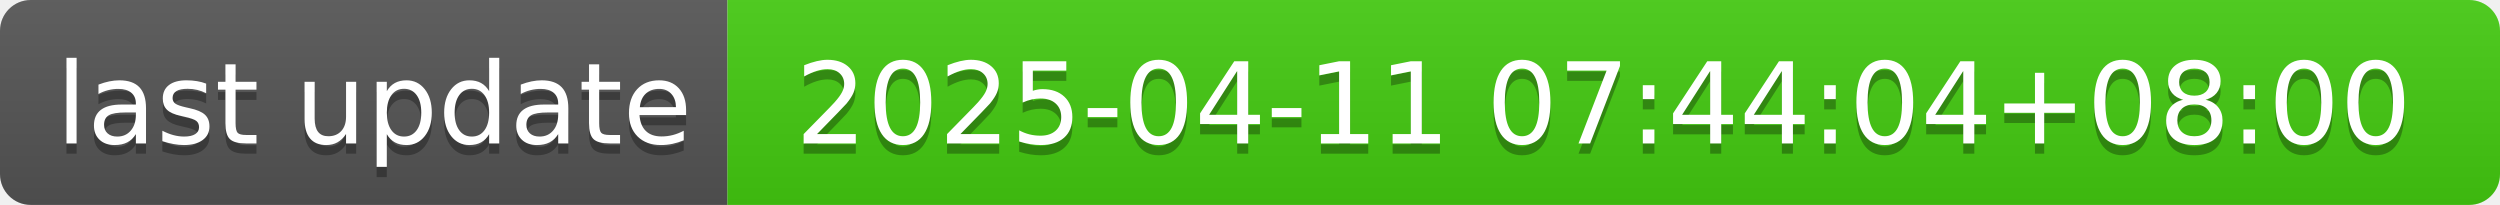
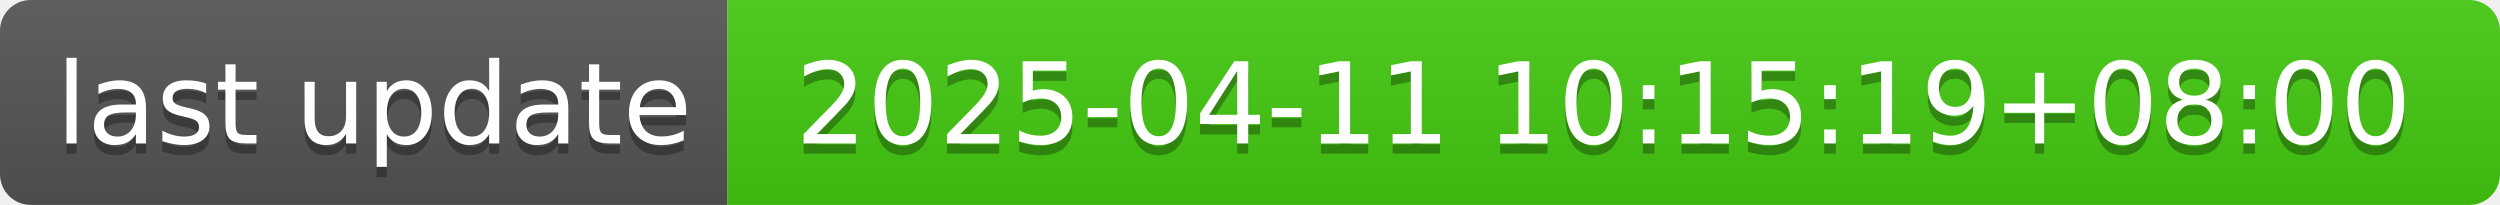
- <svg xmlns="http://www.w3.org/2000/svg" width="244" height="20" role="img" aria-label="last update: 2025-04-11 07:44:04+08:00">
+ <svg xmlns="http://www.w3.org/2000/svg" width="244" height="20" role="img" aria-label="last update: 2025-04-11 10:15:19+08:00">
  <linearGradient id="s" x2="0" y2="100%">
    <stop offset="0" stop-color="#bbb" stop-opacity=".1" />
    <stop offset="1" stop-opacity=".1" />
  </linearGradient>
  <clipPath id="r">
    <rect width="244" height="20" rx="3" fill="#fff" />
  </clipPath>
  <g clip-path="url(#r)">
    <rect width="71" height="20" fill="#555" />
    <rect x="71" width="173" height="20" fill="#4c1" />
    <rect width="244" height="20" fill="url(#s)" />
  </g>
  <g fill="#fff" text-anchor="middle" font-family="Verdana,Geneva,DejaVu Sans,sans-serif" text-rendering="geometricPrecision" font-size="110">
    <text aria-hidden="true" x="365" y="150" fill="#010101" fill-opacity=".3" transform="scale(.1)" textLength="610">last update</text>
    <text x="365" y="140" transform="scale(.1)" fill="#fff" textLength="610">last update</text>
-     <text aria-hidden="true" x="1565" y="150" fill="#010101" fill-opacity=".3" transform="scale(.1)" textLength="1630">2025-04-11 07:44:04+08:00</text>
-     <text x="1565" y="140" transform="scale(.1)" fill="#fff" textLength="1630">2025-04-11 07:44:04+08:00</text>
+     <text aria-hidden="true" x="1565" y="150" fill="#010101" fill-opacity=".3" transform="scale(.1)" textLength="1630">2025-04-11 10:15:19+08:00</text>
+     <text x="1565" y="140" transform="scale(.1)" fill="#fff" textLength="1630">2025-04-11 10:15:19+08:00</text>
  </g>
</svg>
